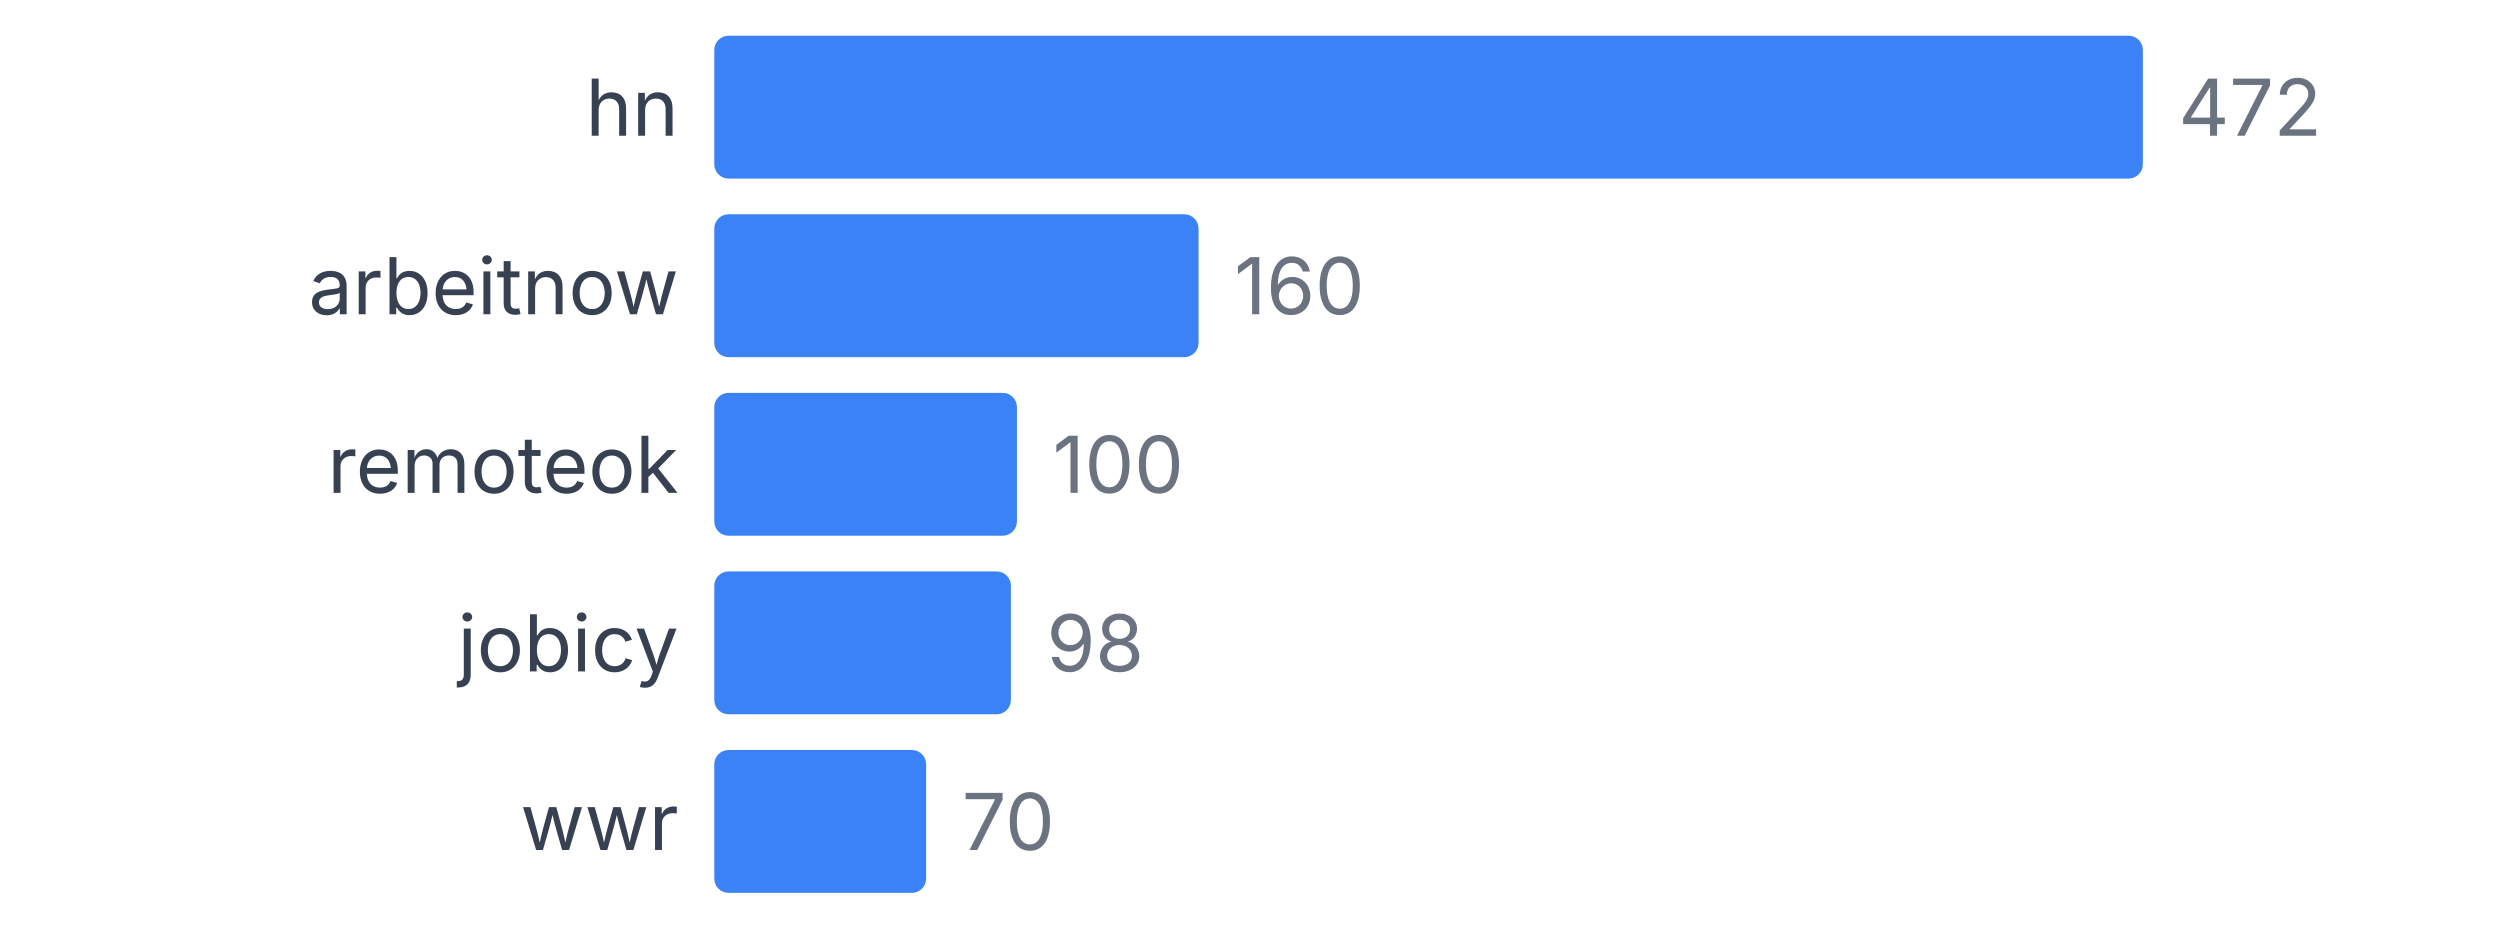
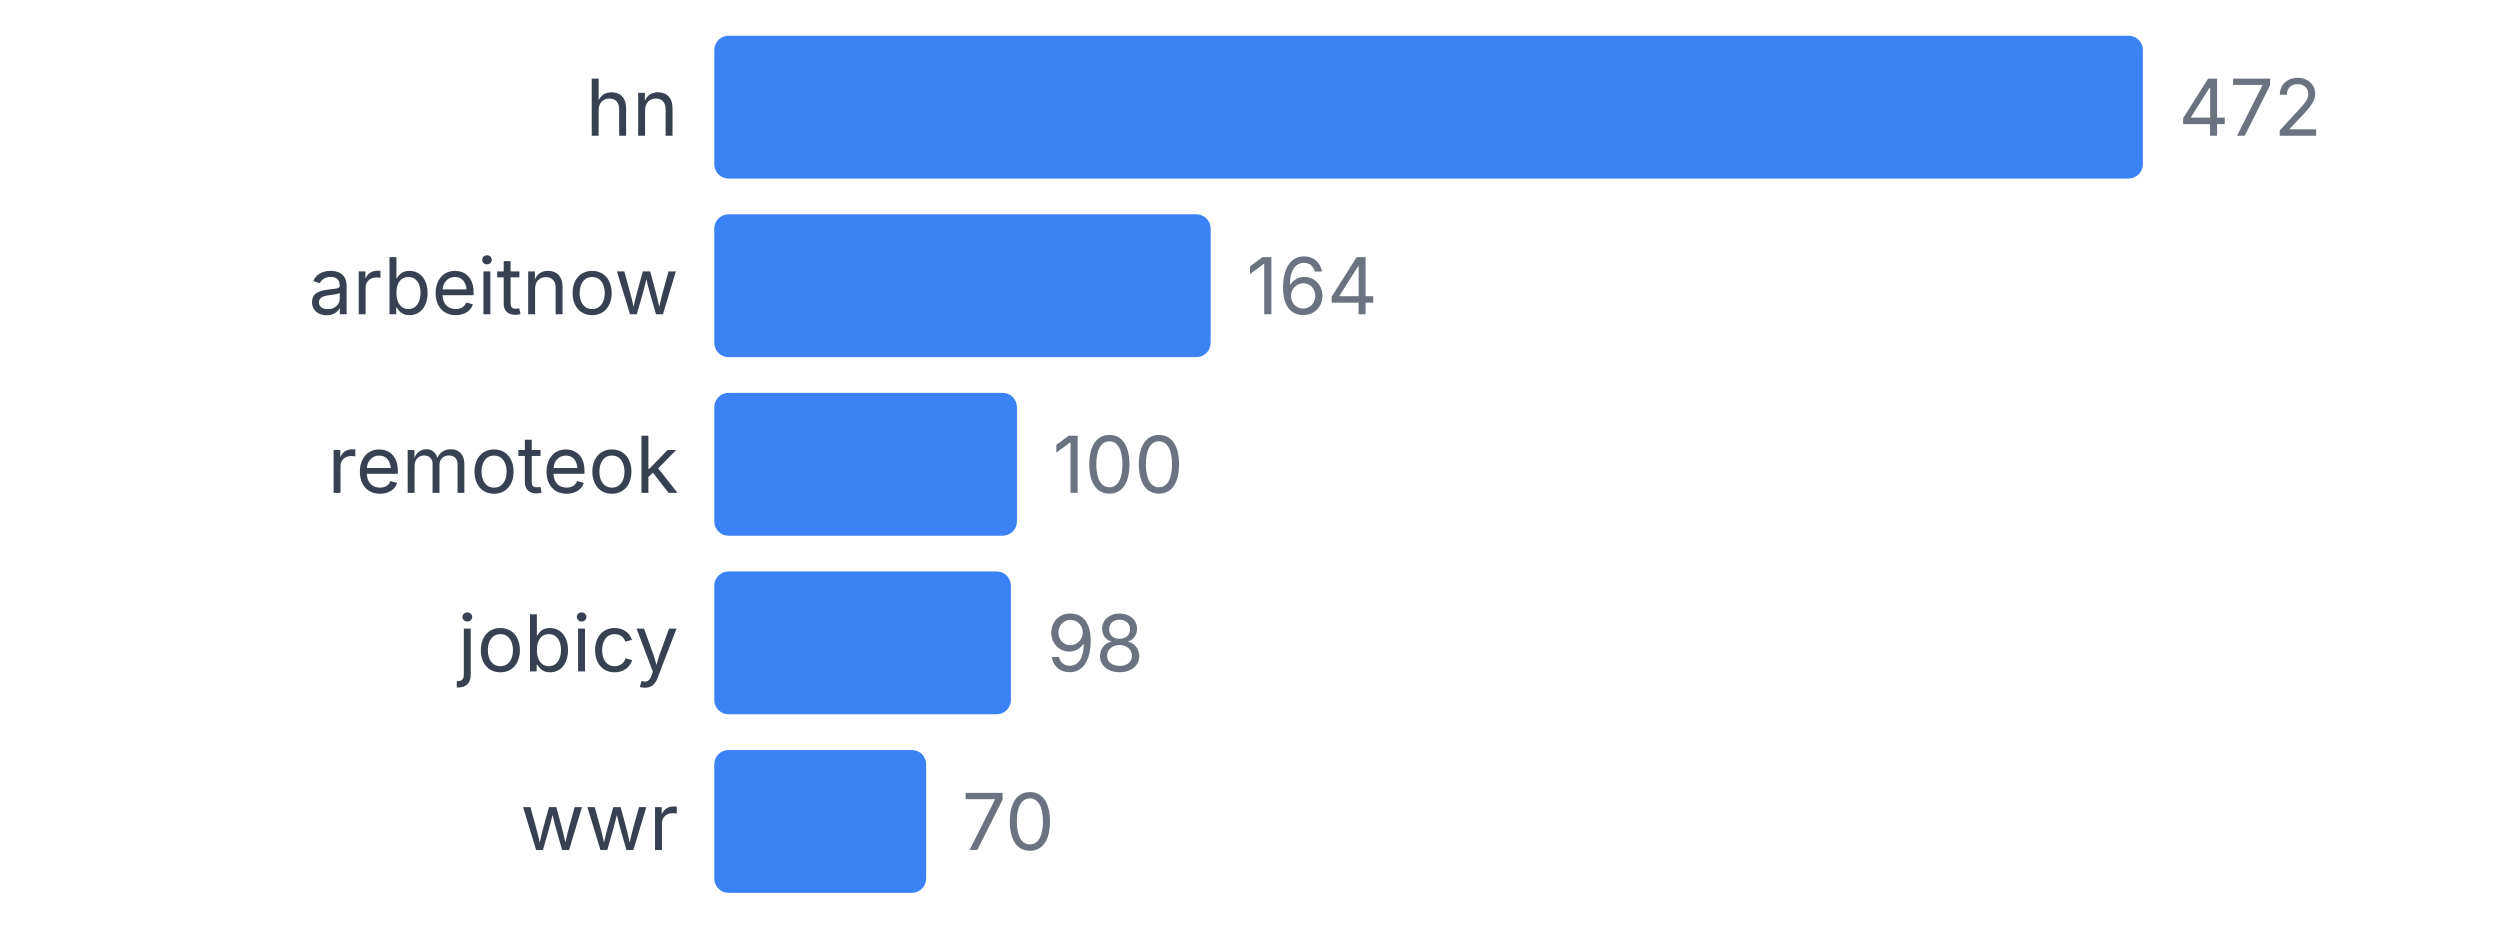
<svg xmlns="http://www.w3.org/2000/svg" width="350" height="130" viewBox="0 0 350 130">
  <style>
    text { font-family: system-ui, -apple-system, sans-serif; }
  </style>
  <text x="95" y="19" text-anchor="end" font-size="11" fill="#374151">hn</text>
  <rect x="100" y="5" width="200" height="20" fill="#3b82f6" rx="2" />
  <text x="305" y="19" font-size="11" fill="#6b7280">472</text>
  <text x="95" y="44" text-anchor="end" font-size="11" fill="#374151">arbeitnow</text>
-   <rect x="100" y="30" width="67.797" height="20" fill="#3b82f6" rx="2" />
-   <text x="172.797" y="44" font-size="11" fill="#6b7280">160</text>
+   <rect x="100" y="30" width="69.492" height="20" fill="#3b82f6" rx="2" />
+   <text x="174.492" y="44" font-size="11" fill="#6b7280">164</text>
  <text x="95" y="69" text-anchor="end" font-size="11" fill="#374151">remoteok</text>
  <rect x="100" y="55" width="42.373" height="20" fill="#3b82f6" rx="2" />
  <text x="147.373" y="69" font-size="11" fill="#6b7280">100</text>
  <text x="95" y="94" text-anchor="end" font-size="11" fill="#374151">jobicy</text>
  <rect x="100" y="80" width="41.525" height="20" fill="#3b82f6" rx="2" />
  <text x="146.525" y="94" font-size="11" fill="#6b7280">98</text>
  <text x="95" y="119" text-anchor="end" font-size="11" fill="#374151">wwr</text>
  <rect x="100" y="105" width="29.661" height="20" fill="#3b82f6" rx="2" />
  <text x="134.661" y="119" font-size="11" fill="#6b7280">70</text>
</svg>
